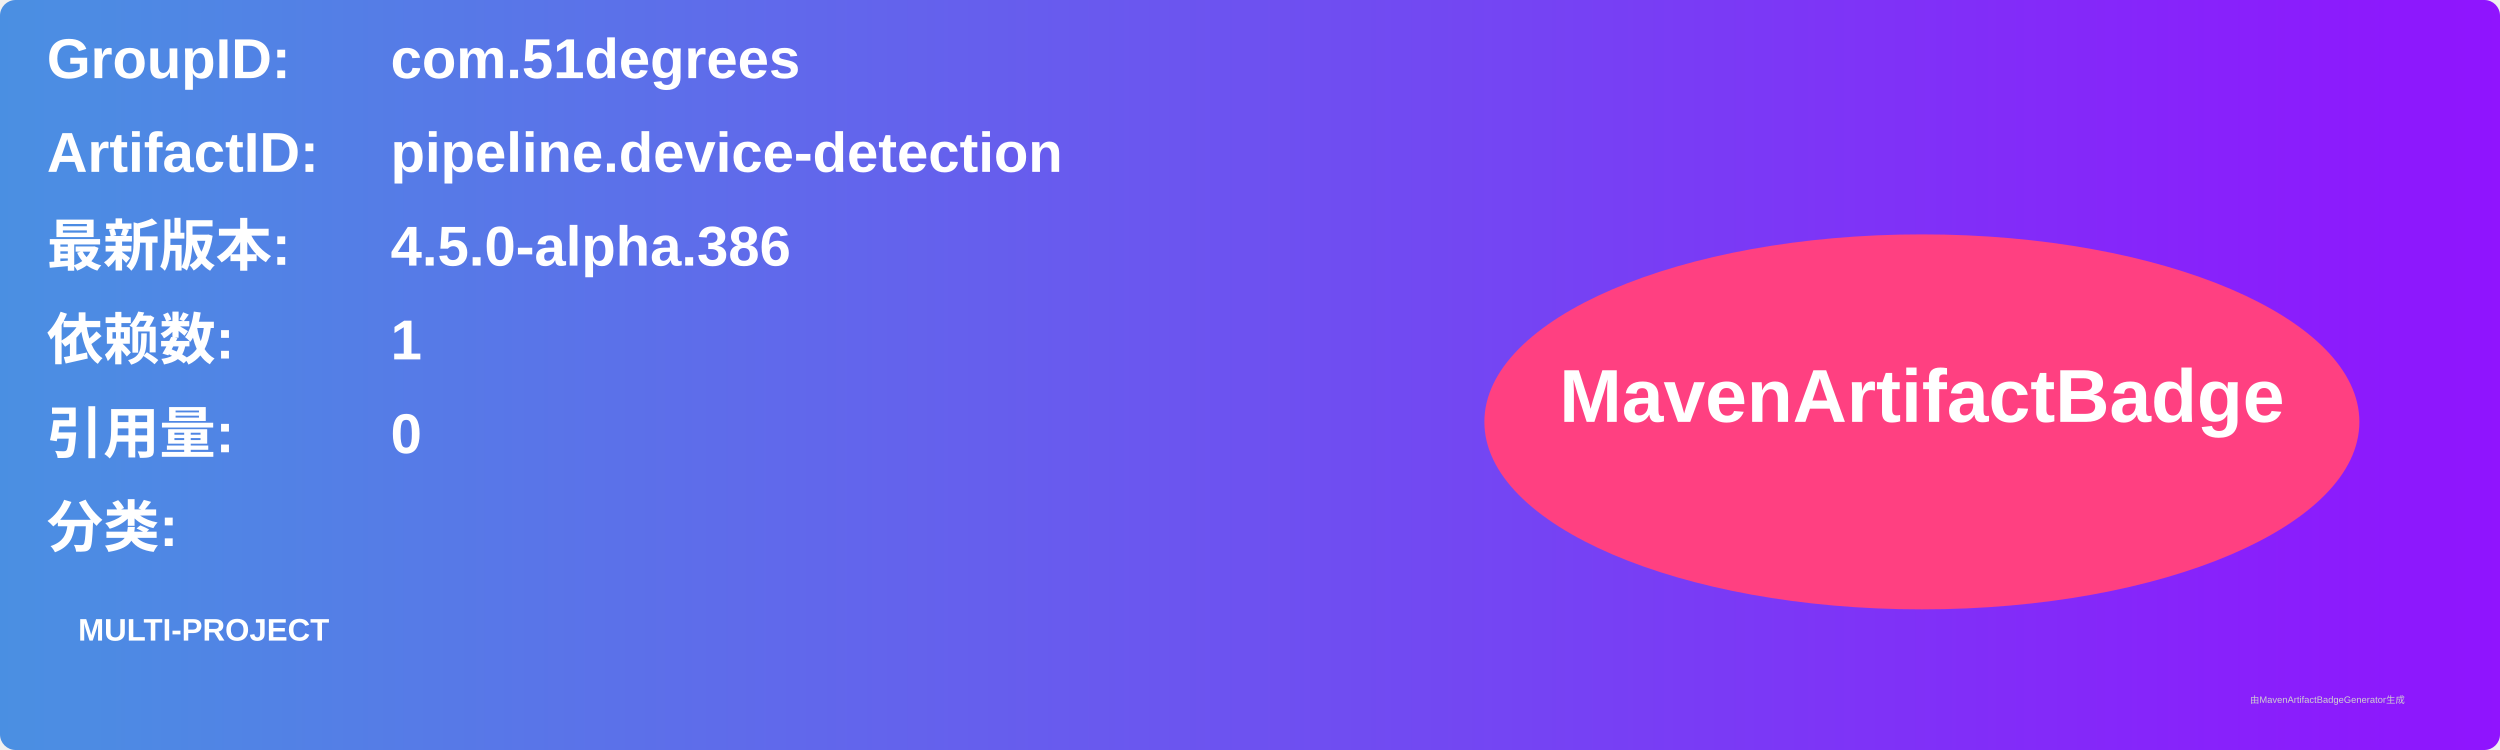
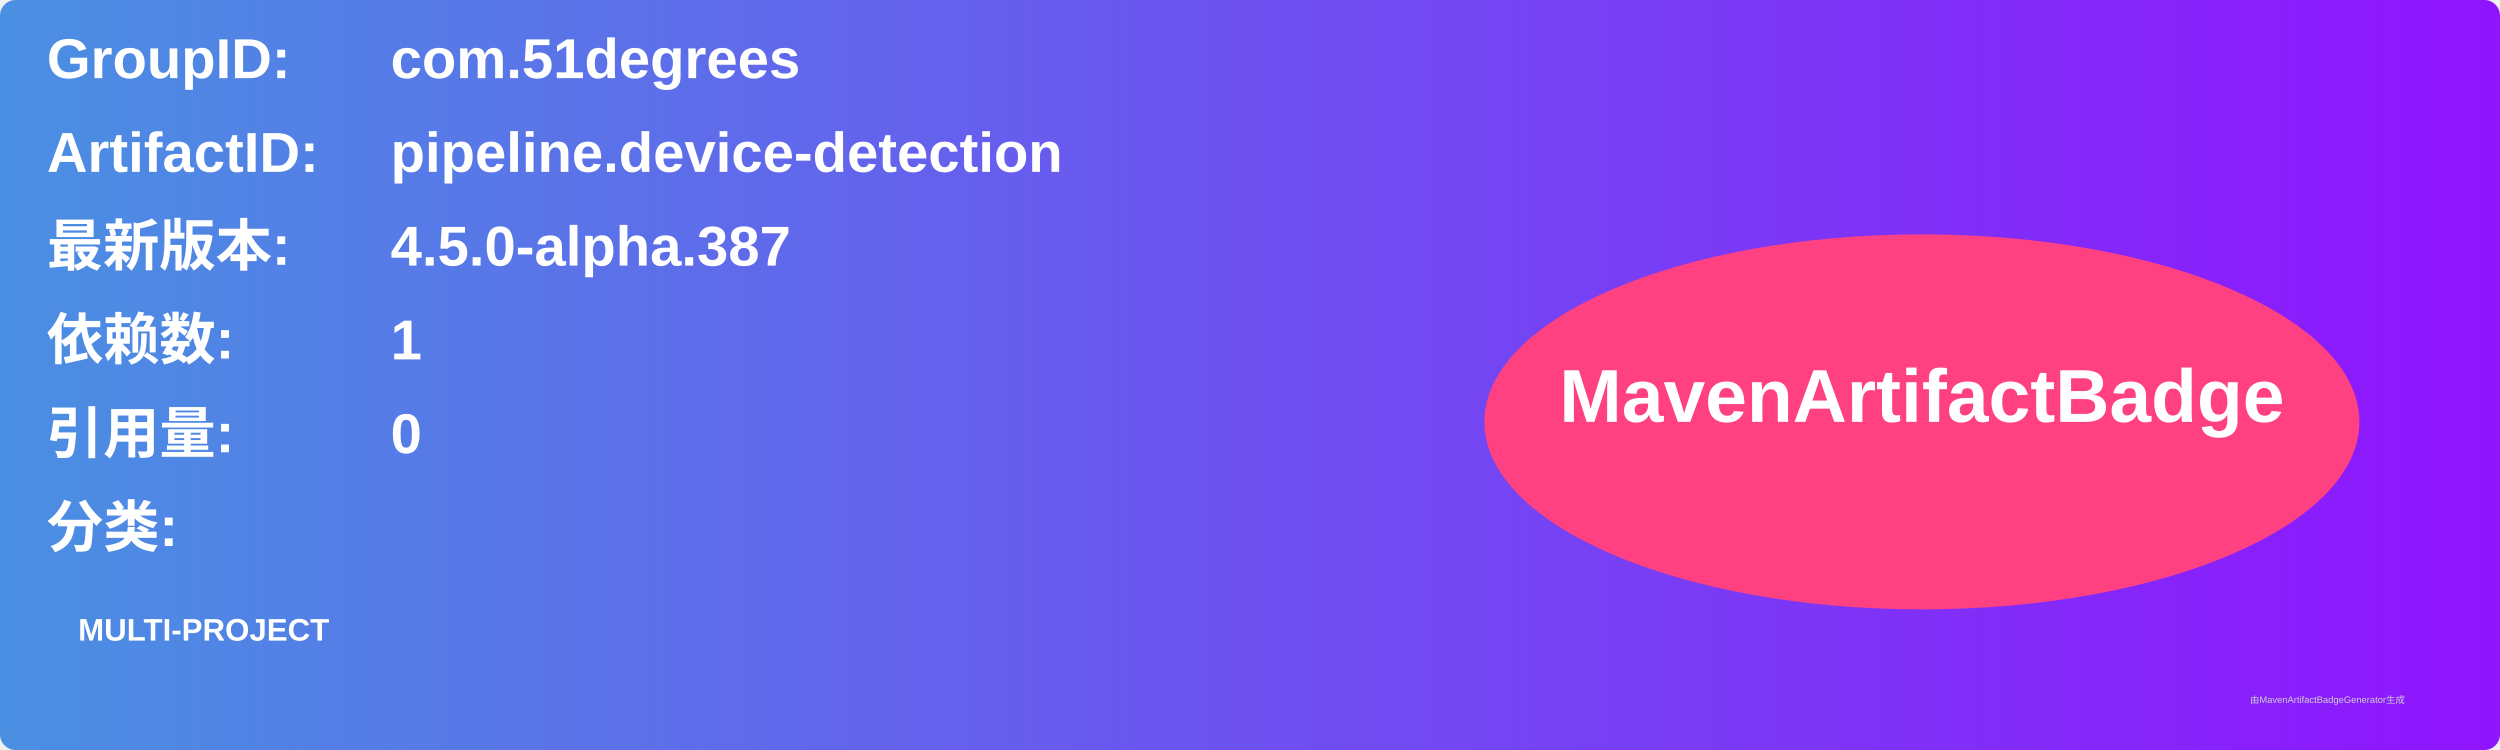
<svg xmlns="http://www.w3.org/2000/svg" width="800" height="240" viewBox="0 0 800 240">
  <linearGradient id="grad" x1="0%" y1="0%" x2="100%" y2="0%">
    <stop offset="0%" stop-color="#4a90e2" />
    <stop offset="100%" stop-color="#9013fe" />
  </linearGradient>
  <rect width="100%" height="100%" rx="5" ry="5" fill="url(#grad)" />
  <g transform="translate(15, 15)">
    <text x="0" y="10" font-family="Arial" font-size="18" fill="white" font-weight="bold" width="260">GroupID:</text>
    <text x="110" y="10" font-family="Arial" font-size="18" fill="white" font-weight="bold" width="460">com.51degrees</text>
    <text x="0" y="40" font-family="Arial" font-size="18" fill="white" font-weight="bold" width="260">ArtifactID:</text>
    <text x="110" y="40" font-family="Arial" font-size="18" fill="white" font-weight="bold" width="460">pipeline.device-detection</text>
    <text x="0" y="70" font-family="Arial" font-size="18" fill="white" font-weight="bold">最新版本:</text>
    <text x="110" y="70" font-family="Arial" font-size="18" fill="white" font-weight="bold">
-       <tspan font-weight="bold">4.5.0-alpha.386</tspan>
+       <tspan font-weight="bold">4.5.0-alpha.387</tspan>
    </text>
    <text x="0" y="100" font-family="Arial" font-size="18" fill="white" font-weight="bold">依赖数: </text>
    <text x="110" y="100" font-family="Arial" font-size="18" fill="white">
      <tspan font-weight="bold">1</tspan>
    </text>
    <text x="0" y="130" font-family="Arial" font-size="18" fill="white" font-weight="bold">引用量: </text>
    <text x="110" y="130" font-family="Arial" font-size="18" fill="white">
      <tspan font-weight="bold">0</tspan>
    </text>
    <text x="0" y="160" font-family="Arial" font-size="18" fill="white" font-weight="bold">分类:</text>
    <text x="10" y="190" font-family="Arial" font-size="10" fill="white">
      <tspan font-weight="bold">MULTI-PROJECT</tspan>
    </text>
    <ellipse cx="600" cy="120" rx="140" ry="60" fill="#ff4081" />
    <text x="600" y="120" text-anchor="middle" font-family="Arial" font-size="24" fill="white" font-weight="bold">MavenArtifactBadge</text>
  </g>
  <text x="720" y="225" font-family="Arial" font-size="3" fill="#d0d0d0">由MavenArtifactBadgeGenerator生成</text>
</svg>
